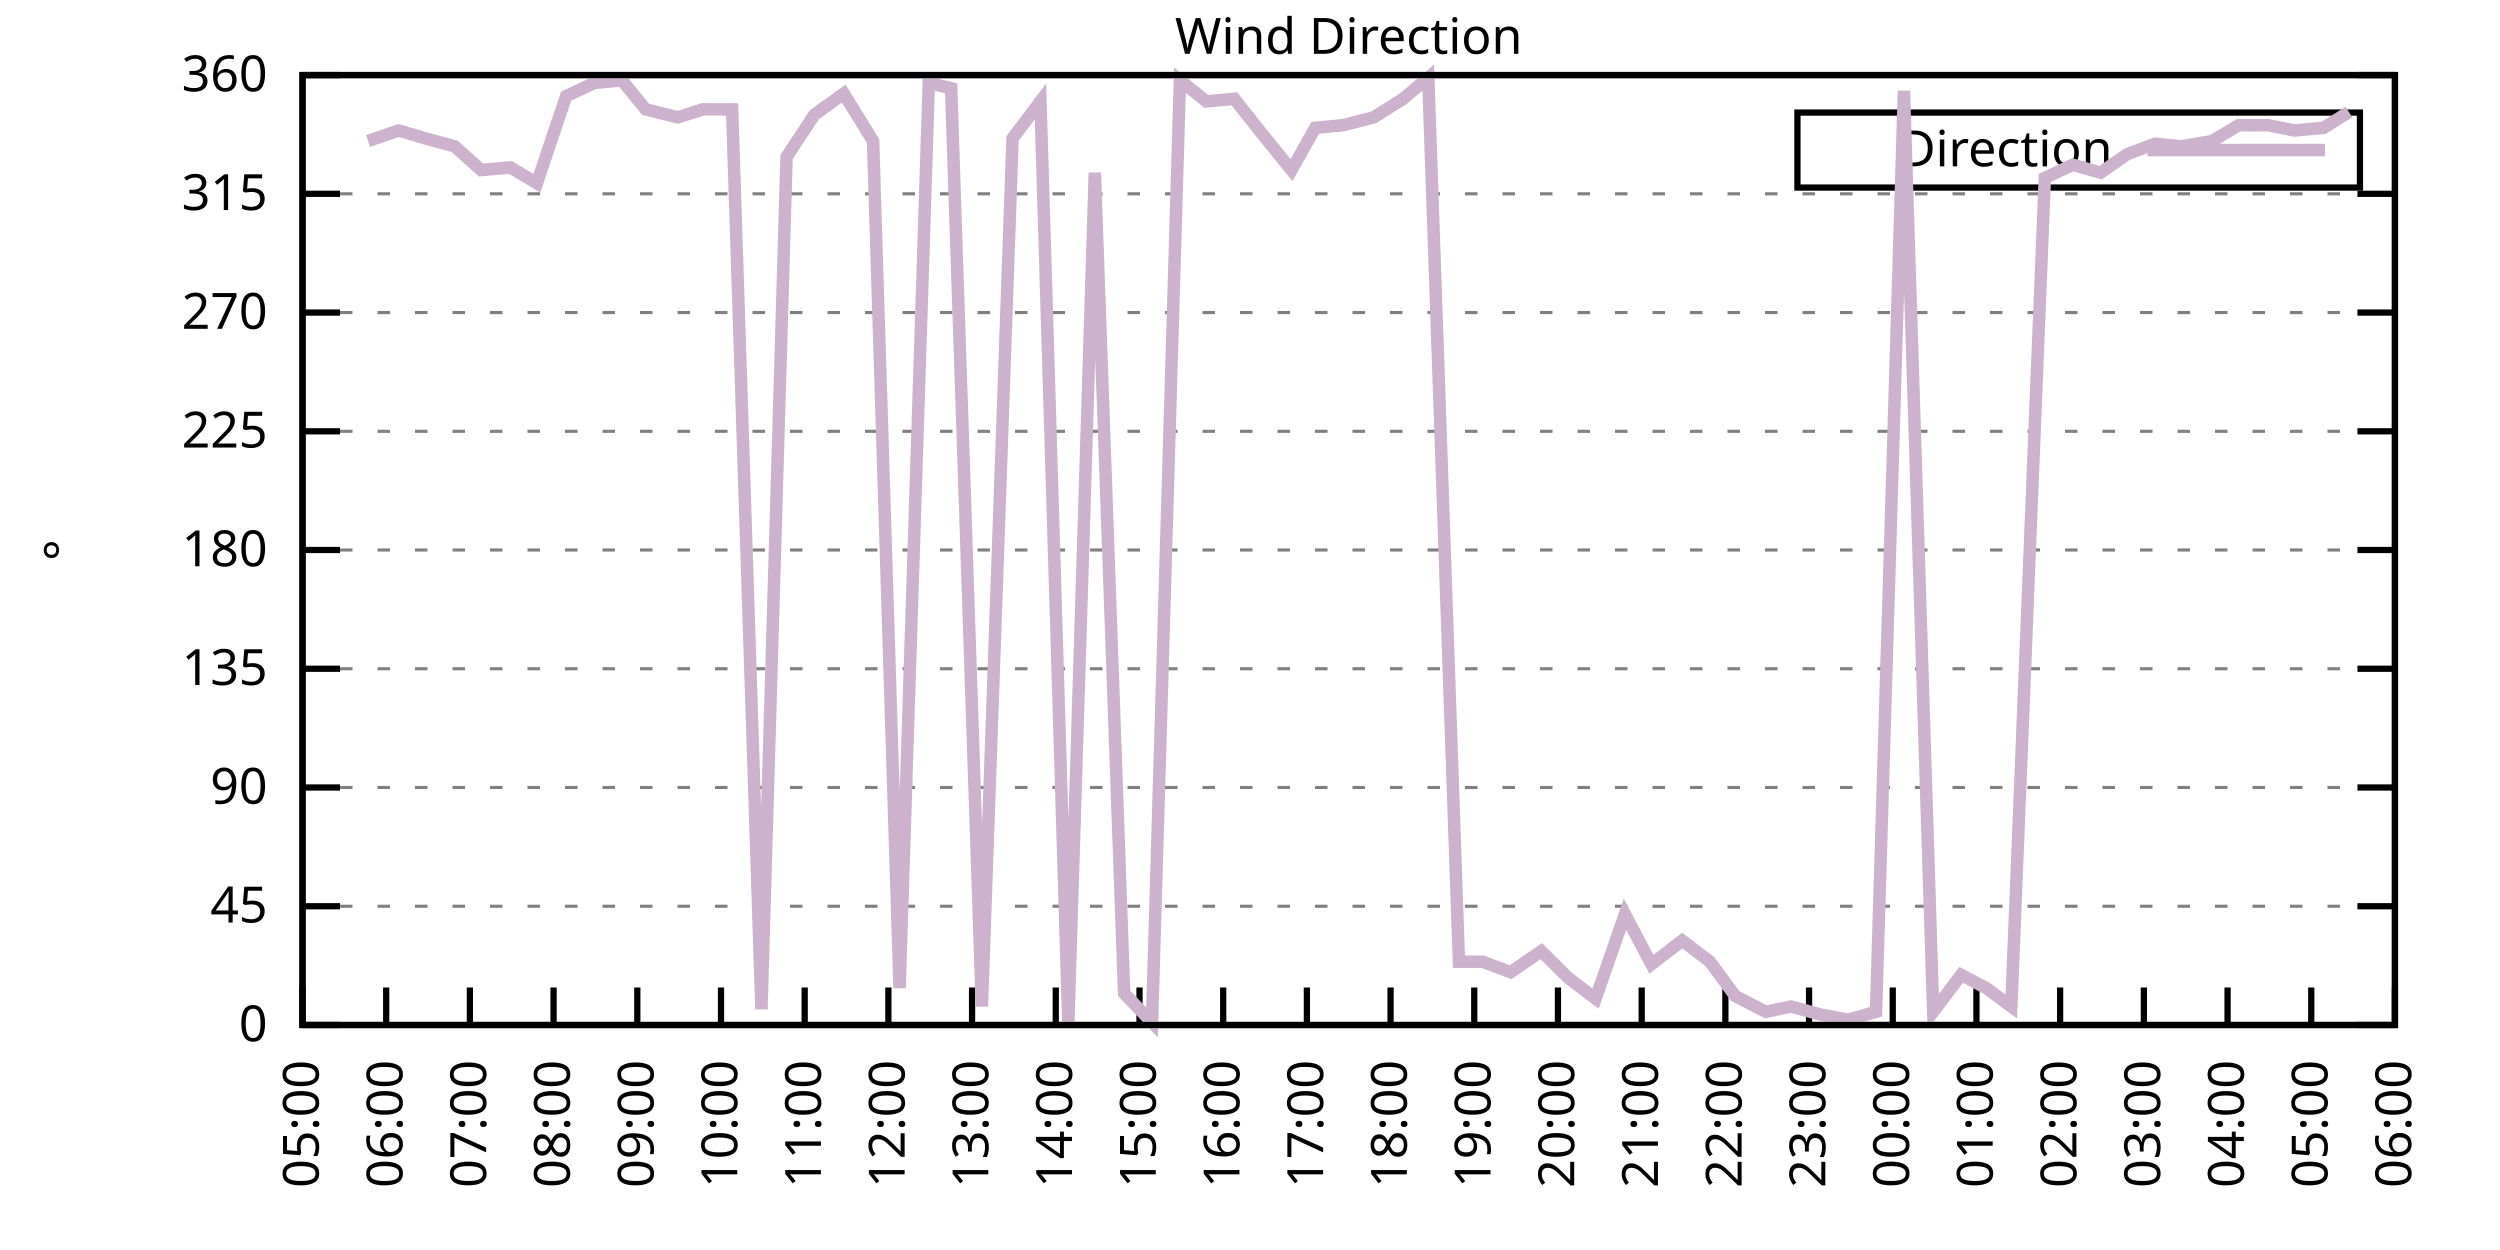
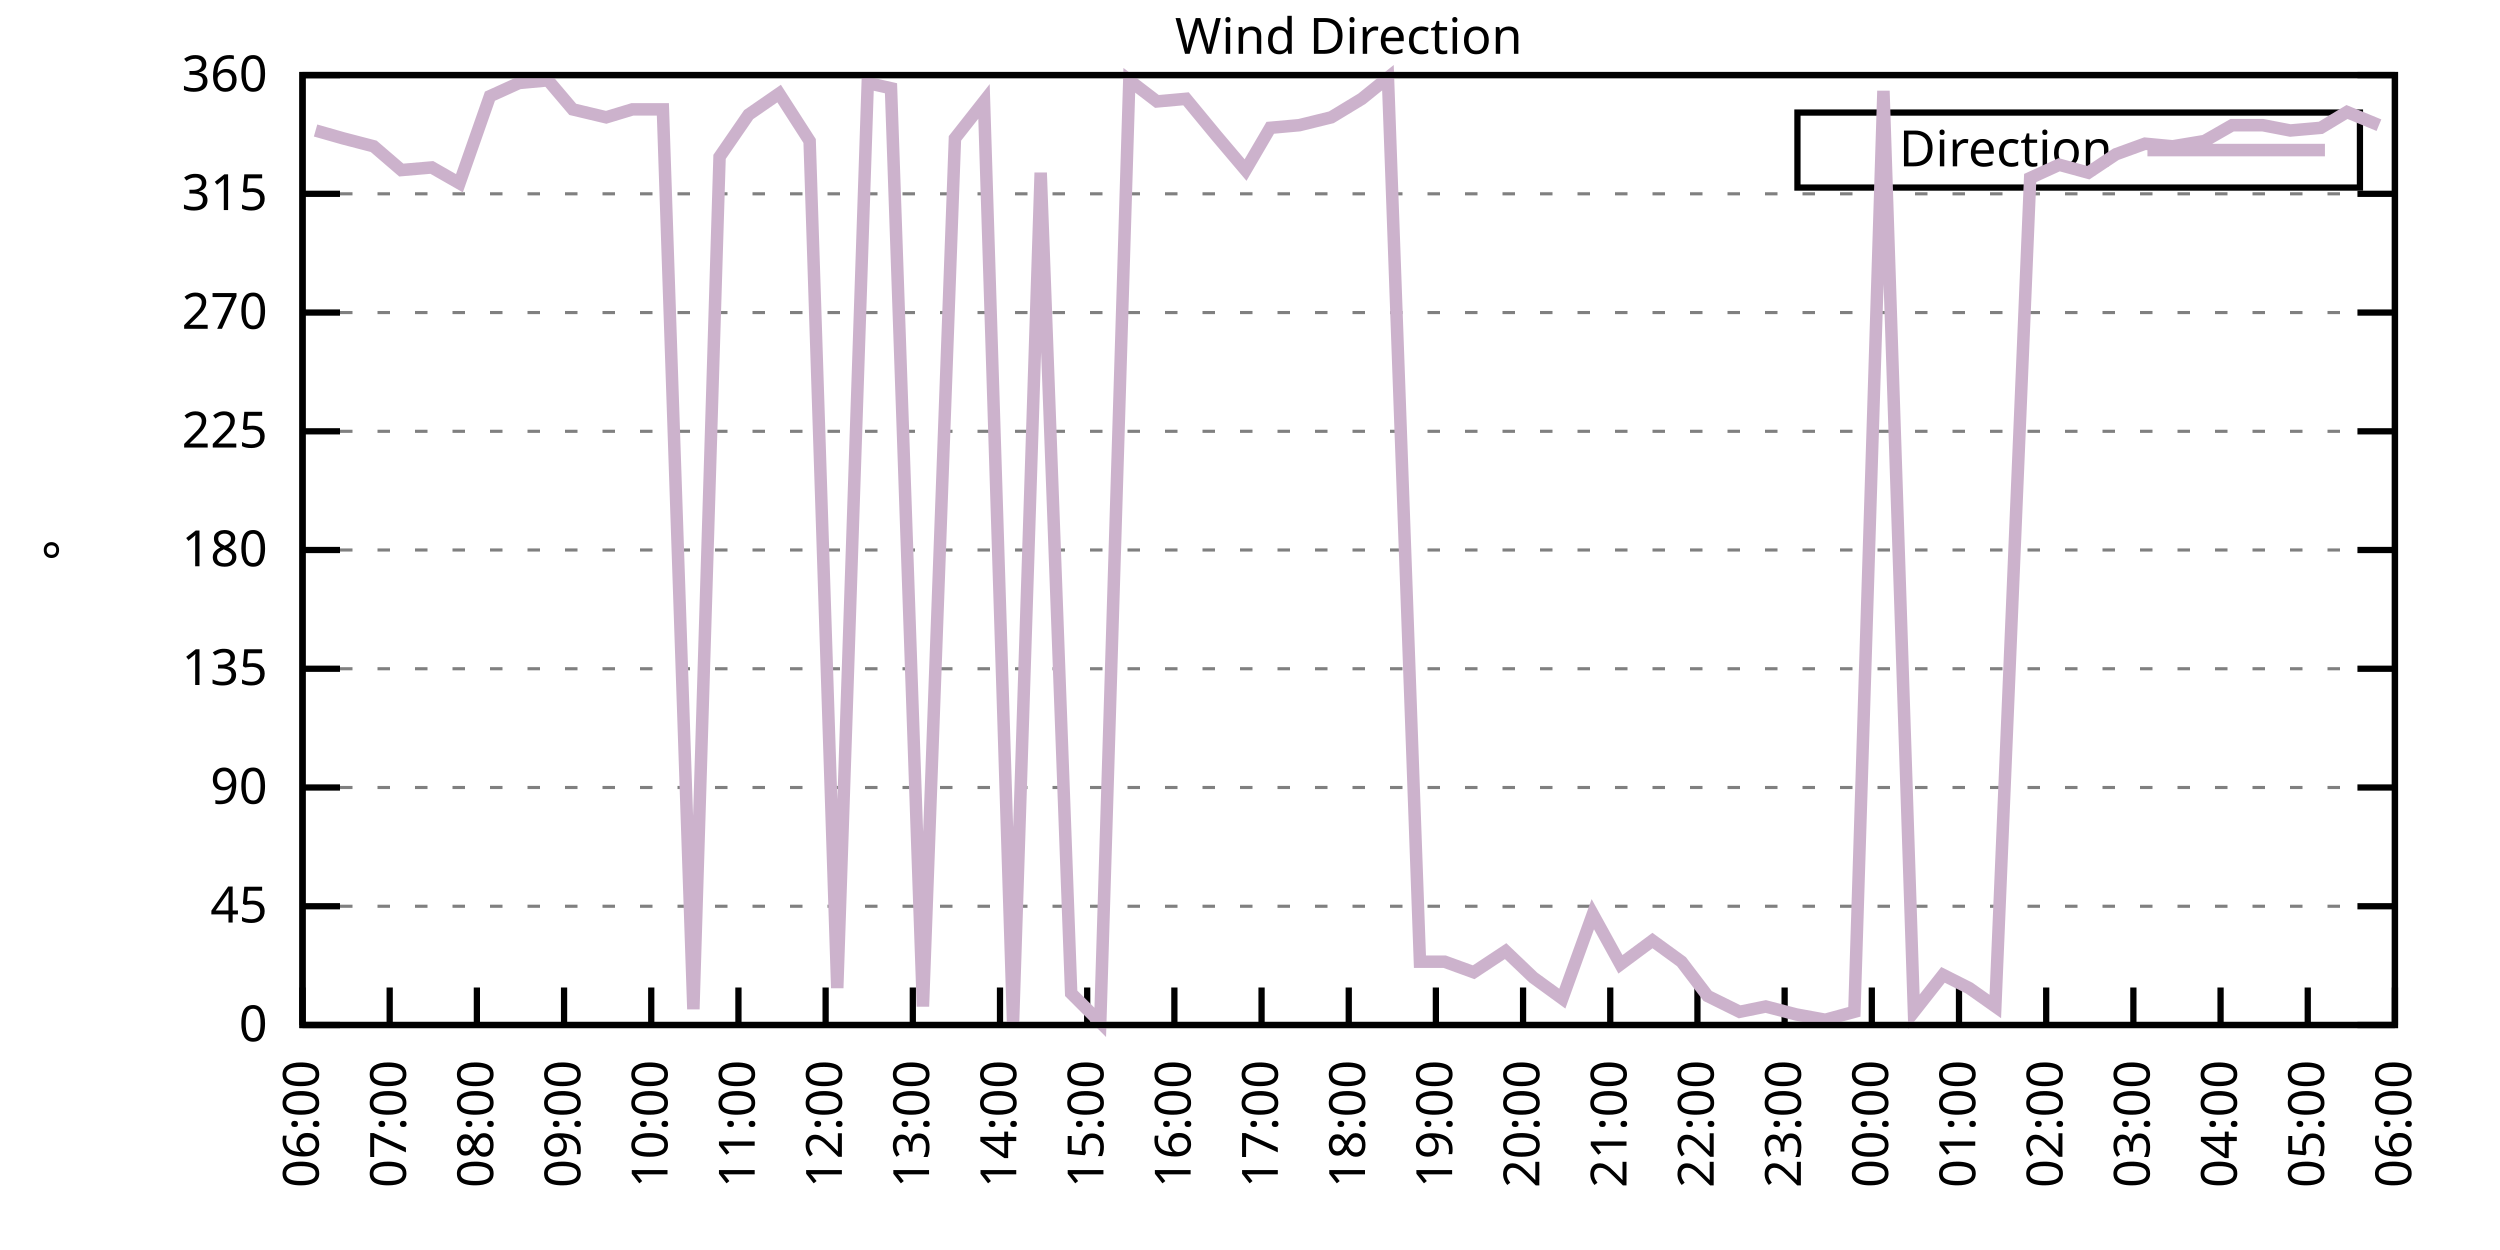
<svg xmlns="http://www.w3.org/2000/svg" xmlns:xlink="http://www.w3.org/1999/xlink" width="400" height="200" viewBox="0 0 400 200">
  <g id="gnuplot_canvas">
    <rect x="0" y="0" width="400" height="200" fill="none" />
    <defs>
      <circle id="gpDot" r="0.5" stroke-width="0.5" stroke="currentColor" />
      <path id="gpPt0" stroke-width="0.333" stroke="currentColor" d="M-1,0 h2 M0,-1 v2" />
      <path id="gpPt1" stroke-width="0.333" stroke="currentColor" d="M-1,-1 L1,1 M1,-1 L-1,1" />
      <path id="gpPt2" stroke-width="0.333" stroke="currentColor" d="M-1,0 L1,0 M0,-1 L0,1 M-1,-1 L1,1 M-1,1 L1,-1" />
      <rect id="gpPt3" stroke-width="0.333" stroke="currentColor" x="-1" y="-1" width="2" height="2" />
      <rect id="gpPt4" stroke-width="0.333" stroke="currentColor" fill="currentColor" x="-1" y="-1" width="2" height="2" />
      <circle id="gpPt5" stroke-width="0.333" stroke="currentColor" cx="0" cy="0" r="1" />
      <use xlink:href="#gpPt5" id="gpPt6" fill="currentColor" stroke="none" />
      <path id="gpPt7" stroke-width="0.333" stroke="currentColor" d="M0,-1.33 L-1.33,0.67 L1.33,0.67 z" />
      <use xlink:href="#gpPt7" id="gpPt8" fill="currentColor" stroke="none" />
      <use xlink:href="#gpPt7" id="gpPt9" stroke="currentColor" transform="rotate(180)" />
      <use xlink:href="#gpPt9" id="gpPt10" fill="currentColor" stroke="none" />
      <use xlink:href="#gpPt3" id="gpPt11" stroke="currentColor" transform="rotate(45)" />
      <use xlink:href="#gpPt11" id="gpPt12" fill="currentColor" stroke="none" />
      <path id="gpPt13" stroke-width="0.333" stroke="currentColor" d="M0,1.330 L1.265,0.411 L0.782,-1.067 L-0.782,-1.076 L-1.265,0.411 z" />
      <use xlink:href="#gpPt13" id="gpPt14" fill="currentColor" stroke="none" />
      <filter id="textbox" filterUnits="objectBoundingBox" x="0" y="0" height="1" width="1">
        <feFlood flood-color="white" flood-opacity="1" result="bgnd" />
        <feComposite in="SourceGraphic" in2="bgnd" operator="atop" />
      </filter>
      <filter id="greybox" filterUnits="objectBoundingBox" x="0" y="0" height="1" width="1">
        <feFlood flood-color="lightgrey" flood-opacity="1" result="grey" />
        <feComposite in="SourceGraphic" in2="grey" operator="atop" />
      </filter>
    </defs>
    <g fill="none" color="white" stroke="currentColor" stroke-width="1.00" stroke-linecap="butt" stroke-linejoin="miter">
</g>
    <g fill="none" color="black" stroke="currentColor" stroke-width="1.00" stroke-linecap="butt" stroke-linejoin="miter">
      <g stroke="none" shape-rendering="crispEdges">
        <polygon fill="rgb(255, 255, 255)" points="48.40,164.00 383.18,164.00 383.18,12.02 48.40,12.02 " />
      </g>
    </g>
    <g fill="none" color="black" stroke="currentColor" stroke-width="1.00" stroke-linecap="butt" stroke-linejoin="miter">
</g>
    <g fill="none" color="black" stroke="black" stroke-width="0.50" stroke-linecap="butt" stroke-linejoin="miter">
</g>
    <g fill="none" color="gray" stroke="currentColor" stroke-width="0.50" stroke-linecap="butt" stroke-linejoin="miter">
      <path stroke="gray" stroke-dasharray="2,4" class="gridline" d="M48.40,164.00 L383.19,164.00  " />
    </g>
    <g fill="none" color="gray" stroke="gray" stroke-width="1.00" stroke-linecap="butt" stroke-linejoin="miter">
</g>
    <g fill="none" color="black" stroke="currentColor" stroke-width="1.00" stroke-linecap="butt" stroke-linejoin="miter">
      <path stroke="black" d="M48.40,164.00 L54.40,164.00 M383.19,164.00 L377.19,164.00  " />
      <g transform="translate(42.80,166.60)" stroke="none" fill="black" font-family="Sans" font-size="8.00" text-anchor="end">
        <text>
          <tspan font-family="Sans"> 0</tspan>
        </text>
      </g>
    </g>
    <g fill="none" color="black" stroke="currentColor" stroke-width="1.00" stroke-linecap="butt" stroke-linejoin="miter">
</g>
    <g fill="none" color="black" stroke="black" stroke-width="0.50" stroke-linecap="butt" stroke-linejoin="miter">
</g>
    <g fill="none" color="gray" stroke="currentColor" stroke-width="0.50" stroke-linecap="butt" stroke-linejoin="miter">
      <path stroke="gray" stroke-dasharray="2,4" class="gridline" d="M48.40,145.00 L383.19,145.00  " />
    </g>
    <g fill="none" color="gray" stroke="gray" stroke-width="1.00" stroke-linecap="butt" stroke-linejoin="miter">
</g>
    <g fill="none" color="black" stroke="currentColor" stroke-width="1.00" stroke-linecap="butt" stroke-linejoin="miter">
      <path stroke="black" d="M48.40,145.00 L54.40,145.00 M383.19,145.00 L377.19,145.00  " />
      <g transform="translate(42.80,147.60)" stroke="none" fill="black" font-family="Sans" font-size="8.00" text-anchor="end">
        <text>
          <tspan font-family="Sans"> 45</tspan>
        </text>
      </g>
    </g>
    <g fill="none" color="black" stroke="currentColor" stroke-width="1.00" stroke-linecap="butt" stroke-linejoin="miter">
</g>
    <g fill="none" color="black" stroke="black" stroke-width="0.50" stroke-linecap="butt" stroke-linejoin="miter">
</g>
    <g fill="none" color="gray" stroke="currentColor" stroke-width="0.50" stroke-linecap="butt" stroke-linejoin="miter">
      <path stroke="gray" stroke-dasharray="2,4" class="gridline" d="M48.40,126.00 L383.19,126.00  " />
    </g>
    <g fill="none" color="gray" stroke="gray" stroke-width="1.00" stroke-linecap="butt" stroke-linejoin="miter">
</g>
    <g fill="none" color="black" stroke="currentColor" stroke-width="1.00" stroke-linecap="butt" stroke-linejoin="miter">
      <path stroke="black" d="M48.40,126.00 L54.40,126.00 M383.19,126.00 L377.19,126.00  " />
      <g transform="translate(42.80,128.60)" stroke="none" fill="black" font-family="Sans" font-size="8.00" text-anchor="end">
        <text>
          <tspan font-family="Sans"> 90</tspan>
        </text>
      </g>
    </g>
    <g fill="none" color="black" stroke="currentColor" stroke-width="1.00" stroke-linecap="butt" stroke-linejoin="miter">
</g>
    <g fill="none" color="black" stroke="black" stroke-width="0.50" stroke-linecap="butt" stroke-linejoin="miter">
</g>
    <g fill="none" color="gray" stroke="currentColor" stroke-width="0.50" stroke-linecap="butt" stroke-linejoin="miter">
      <path stroke="gray" stroke-dasharray="2,4" class="gridline" d="M48.40,107.00 L383.19,107.00  " />
    </g>
    <g fill="none" color="gray" stroke="gray" stroke-width="1.00" stroke-linecap="butt" stroke-linejoin="miter">
</g>
    <g fill="none" color="black" stroke="currentColor" stroke-width="1.00" stroke-linecap="butt" stroke-linejoin="miter">
      <path stroke="black" d="M48.40,107.00 L54.40,107.00 M383.19,107.00 L377.19,107.00  " />
      <g transform="translate(42.80,109.60)" stroke="none" fill="black" font-family="Sans" font-size="8.00" text-anchor="end">
        <text>
          <tspan font-family="Sans"> 135</tspan>
        </text>
      </g>
    </g>
    <g fill="none" color="black" stroke="currentColor" stroke-width="1.00" stroke-linecap="butt" stroke-linejoin="miter">
</g>
    <g fill="none" color="black" stroke="black" stroke-width="0.50" stroke-linecap="butt" stroke-linejoin="miter">
</g>
    <g fill="none" color="gray" stroke="currentColor" stroke-width="0.50" stroke-linecap="butt" stroke-linejoin="miter">
      <path stroke="gray" stroke-dasharray="2,4" class="gridline" d="M48.40,88.00 L383.19,88.00  " />
    </g>
    <g fill="none" color="gray" stroke="gray" stroke-width="1.00" stroke-linecap="butt" stroke-linejoin="miter">
</g>
    <g fill="none" color="black" stroke="currentColor" stroke-width="1.00" stroke-linecap="butt" stroke-linejoin="miter">
      <path stroke="black" d="M48.40,88.00 L54.40,88.00 M383.19,88.00 L377.19,88.00  " />
      <g transform="translate(42.80,90.60)" stroke="none" fill="black" font-family="Sans" font-size="8.00" text-anchor="end">
        <text>
          <tspan font-family="Sans"> 180</tspan>
        </text>
      </g>
    </g>
    <g fill="none" color="black" stroke="currentColor" stroke-width="1.00" stroke-linecap="butt" stroke-linejoin="miter">
</g>
    <g fill="none" color="black" stroke="black" stroke-width="0.50" stroke-linecap="butt" stroke-linejoin="miter">
</g>
    <g fill="none" color="gray" stroke="currentColor" stroke-width="0.50" stroke-linecap="butt" stroke-linejoin="miter">
      <path stroke="gray" stroke-dasharray="2,4" class="gridline" d="M48.40,69.01 L383.19,69.01  " />
    </g>
    <g fill="none" color="gray" stroke="gray" stroke-width="1.00" stroke-linecap="butt" stroke-linejoin="miter">
</g>
    <g fill="none" color="black" stroke="currentColor" stroke-width="1.00" stroke-linecap="butt" stroke-linejoin="miter">
      <path stroke="black" d="M48.40,69.01 L54.40,69.01 M383.19,69.01 L377.19,69.01  " />
      <g transform="translate(42.80,71.61)" stroke="none" fill="black" font-family="Sans" font-size="8.00" text-anchor="end">
        <text>
          <tspan font-family="Sans"> 225</tspan>
        </text>
      </g>
    </g>
    <g fill="none" color="black" stroke="currentColor" stroke-width="1.00" stroke-linecap="butt" stroke-linejoin="miter">
</g>
    <g fill="none" color="black" stroke="black" stroke-width="0.50" stroke-linecap="butt" stroke-linejoin="miter">
</g>
    <g fill="none" color="gray" stroke="currentColor" stroke-width="0.50" stroke-linecap="butt" stroke-linejoin="miter">
      <path stroke="gray" stroke-dasharray="2,4" class="gridline" d="M48.40,50.01 L383.19,50.01  " />
    </g>
    <g fill="none" color="gray" stroke="gray" stroke-width="1.00" stroke-linecap="butt" stroke-linejoin="miter">
</g>
    <g fill="none" color="black" stroke="currentColor" stroke-width="1.00" stroke-linecap="butt" stroke-linejoin="miter">
      <path stroke="black" d="M48.40,50.01 L54.40,50.01 M383.19,50.01 L377.19,50.01  " />
      <g transform="translate(42.80,52.61)" stroke="none" fill="black" font-family="Sans" font-size="8.00" text-anchor="end">
        <text>
          <tspan font-family="Sans"> 270</tspan>
        </text>
      </g>
    </g>
    <g fill="none" color="black" stroke="currentColor" stroke-width="1.00" stroke-linecap="butt" stroke-linejoin="miter">
</g>
    <g fill="none" color="black" stroke="black" stroke-width="0.50" stroke-linecap="butt" stroke-linejoin="miter">
</g>
    <g fill="none" color="gray" stroke="currentColor" stroke-width="0.50" stroke-linecap="butt" stroke-linejoin="miter">
      <path stroke="gray" stroke-dasharray="2,4" class="gridline" d="M48.40,31.01 L383.19,31.01  " />
    </g>
    <g fill="none" color="gray" stroke="gray" stroke-width="1.00" stroke-linecap="butt" stroke-linejoin="miter">
</g>
    <g fill="none" color="black" stroke="currentColor" stroke-width="1.00" stroke-linecap="butt" stroke-linejoin="miter">
      <path stroke="black" d="M48.40,31.01 L54.40,31.01 M383.19,31.01 L377.19,31.01  " />
      <g transform="translate(42.80,33.61)" stroke="none" fill="black" font-family="Sans" font-size="8.00" text-anchor="end">
        <text>
          <tspan font-family="Sans"> 315</tspan>
        </text>
      </g>
    </g>
    <g fill="none" color="black" stroke="currentColor" stroke-width="1.00" stroke-linecap="butt" stroke-linejoin="miter">
</g>
    <g fill="none" color="black" stroke="black" stroke-width="0.50" stroke-linecap="butt" stroke-linejoin="miter">
</g>
    <g fill="none" color="gray" stroke="currentColor" stroke-width="0.50" stroke-linecap="butt" stroke-linejoin="miter">
      <path stroke="gray" stroke-dasharray="2,4" class="gridline" d="M48.40,12.01 L383.19,12.01  " />
    </g>
    <g fill="none" color="gray" stroke="gray" stroke-width="1.00" stroke-linecap="butt" stroke-linejoin="miter">
</g>
    <g fill="none" color="black" stroke="currentColor" stroke-width="1.00" stroke-linecap="butt" stroke-linejoin="miter">
      <path stroke="black" d="M48.40,12.01 L54.40,12.01 M383.19,12.01 L377.19,12.01  " />
      <g transform="translate(42.80,14.61)" stroke="none" fill="black" font-family="Sans" font-size="8.00" text-anchor="end">
        <text>
          <tspan font-family="Sans"> 360</tspan>
        </text>
      </g>
    </g>
    <g fill="none" color="black" stroke="currentColor" stroke-width="1.00" stroke-linecap="butt" stroke-linejoin="miter">
      <path stroke="black" d="M48.40,164.00 L48.40,158.00  " />
      <g transform="translate(51.00,169.60) rotate(270.00)" stroke="none" fill="black" font-family="Sans" font-size="8.00" text-anchor="end">
        <text>
-           <tspan font-family="Sans">05:00</tspan>
-         </text>
-       </g>
-     </g>
-     <g fill="none" color="black" stroke="currentColor" stroke-width="1.00" stroke-linecap="butt" stroke-linejoin="miter">
-       <path stroke="black" d="M61.79,164.00 L61.79,158.00  " />
-       <g transform="translate(64.39,169.60) rotate(270.00)" stroke="none" fill="black" font-family="Sans" font-size="8.00" text-anchor="end">
-         <text>
          <tspan font-family="Sans">06:00</tspan>
        </text>
      </g>
    </g>
    <g fill="none" color="black" stroke="currentColor" stroke-width="1.00" stroke-linecap="butt" stroke-linejoin="miter">
-       <path stroke="black" d="M75.18,164.00 L75.18,158.00  " />
-       <g transform="translate(77.78,169.60) rotate(270.00)" stroke="none" fill="black" font-family="Sans" font-size="8.00" text-anchor="end">
+       <path stroke="black" d="M62.35,164.00 L62.35,158.00  " />
+       <g transform="translate(64.95,169.60) rotate(270.00)" stroke="none" fill="black" font-family="Sans" font-size="8.00" text-anchor="end">
        <text>
          <tspan font-family="Sans">07:00</tspan>
        </text>
      </g>
    </g>
    <g fill="none" color="black" stroke="currentColor" stroke-width="1.00" stroke-linecap="butt" stroke-linejoin="miter">
-       <path stroke="black" d="M88.57,164.00 L88.57,158.00  " />
-       <g transform="translate(91.17,169.60) rotate(270.00)" stroke="none" fill="black" font-family="Sans" font-size="8.00" text-anchor="end">
+       <path stroke="black" d="M76.30,164.00 L76.30,158.00  " />
+       <g transform="translate(78.90,169.60) rotate(270.00)" stroke="none" fill="black" font-family="Sans" font-size="8.00" text-anchor="end">
        <text>
          <tspan font-family="Sans">08:00</tspan>
        </text>
      </g>
    </g>
    <g fill="none" color="black" stroke="currentColor" stroke-width="1.00" stroke-linecap="butt" stroke-linejoin="miter">
-       <path stroke="black" d="M101.97,164.00 L101.97,158.00  " />
-       <g transform="translate(104.57,169.60) rotate(270.00)" stroke="none" fill="black" font-family="Sans" font-size="8.00" text-anchor="end">
+       <path stroke="black" d="M90.25,164.00 L90.25,158.00  " />
+       <g transform="translate(92.85,169.60) rotate(270.00)" stroke="none" fill="black" font-family="Sans" font-size="8.00" text-anchor="end">
        <text>
          <tspan font-family="Sans">09:00</tspan>
        </text>
      </g>
    </g>
    <g fill="none" color="black" stroke="currentColor" stroke-width="1.00" stroke-linecap="butt" stroke-linejoin="miter">
-       <path stroke="black" d="M115.36,164.00 L115.36,158.00  " />
-       <g transform="translate(117.96,169.60) rotate(270.00)" stroke="none" fill="black" font-family="Sans" font-size="8.00" text-anchor="end">
+       <path stroke="black" d="M104.20,164.00 L104.20,158.00  " />
+       <g transform="translate(106.80,169.60) rotate(270.00)" stroke="none" fill="black" font-family="Sans" font-size="8.00" text-anchor="end">
        <text>
          <tspan font-family="Sans">10:00</tspan>
        </text>
      </g>
    </g>
    <g fill="none" color="black" stroke="currentColor" stroke-width="1.00" stroke-linecap="butt" stroke-linejoin="miter">
-       <path stroke="black" d="M128.75,164.00 L128.75,158.00  " />
-       <g transform="translate(131.35,169.60) rotate(270.00)" stroke="none" fill="black" font-family="Sans" font-size="8.00" text-anchor="end">
+       <path stroke="black" d="M118.15,164.00 L118.15,158.00  " />
+       <g transform="translate(120.75,169.60) rotate(270.00)" stroke="none" fill="black" font-family="Sans" font-size="8.00" text-anchor="end">
        <text>
          <tspan font-family="Sans">11:00</tspan>
        </text>
      </g>
    </g>
    <g fill="none" color="black" stroke="currentColor" stroke-width="1.00" stroke-linecap="butt" stroke-linejoin="miter">
-       <path stroke="black" d="M142.14,164.00 L142.14,158.00  " />
-       <g transform="translate(144.74,169.60) rotate(270.00)" stroke="none" fill="black" font-family="Sans" font-size="8.00" text-anchor="end">
+       <path stroke="black" d="M132.10,164.00 L132.10,158.00  " />
+       <g transform="translate(134.70,169.60) rotate(270.00)" stroke="none" fill="black" font-family="Sans" font-size="8.00" text-anchor="end">
        <text>
          <tspan font-family="Sans">12:00</tspan>
        </text>
      </g>
    </g>
    <g fill="none" color="black" stroke="currentColor" stroke-width="1.00" stroke-linecap="butt" stroke-linejoin="miter">
-       <path stroke="black" d="M155.53,164.00 L155.53,158.00  " />
-       <g transform="translate(158.13,169.60) rotate(270.00)" stroke="none" fill="black" font-family="Sans" font-size="8.00" text-anchor="end">
+       <path stroke="black" d="M146.05,164.00 L146.05,158.00  " />
+       <g transform="translate(148.65,169.60) rotate(270.00)" stroke="none" fill="black" font-family="Sans" font-size="8.00" text-anchor="end">
        <text>
          <tspan font-family="Sans">13:00</tspan>
        </text>
      </g>
    </g>
    <g fill="none" color="black" stroke="currentColor" stroke-width="1.00" stroke-linecap="butt" stroke-linejoin="miter">
-       <path stroke="black" d="M168.92,164.00 L168.92,158.00  " />
-       <g transform="translate(171.52,169.60) rotate(270.00)" stroke="none" fill="black" font-family="Sans" font-size="8.00" text-anchor="end">
+       <path stroke="black" d="M160.00,164.00 L160.00,158.00  " />
+       <g transform="translate(162.60,169.60) rotate(270.00)" stroke="none" fill="black" font-family="Sans" font-size="8.00" text-anchor="end">
        <text>
          <tspan font-family="Sans">14:00</tspan>
        </text>
      </g>
    </g>
    <g fill="none" color="black" stroke="currentColor" stroke-width="1.00" stroke-linecap="butt" stroke-linejoin="miter">
-       <path stroke="black" d="M182.32,164.00 L182.32,158.00  " />
-       <g transform="translate(184.92,169.60) rotate(270.00)" stroke="none" fill="black" font-family="Sans" font-size="8.00" text-anchor="end">
+       <path stroke="black" d="M173.95,164.00 L173.95,158.00  " />
+       <g transform="translate(176.55,169.60) rotate(270.00)" stroke="none" fill="black" font-family="Sans" font-size="8.00" text-anchor="end">
        <text>
          <tspan font-family="Sans">15:00</tspan>
        </text>
      </g>
    </g>
    <g fill="none" color="black" stroke="currentColor" stroke-width="1.00" stroke-linecap="butt" stroke-linejoin="miter">
-       <path stroke="black" d="M195.71,164.00 L195.71,158.00  " />
-       <g transform="translate(198.31,169.60) rotate(270.00)" stroke="none" fill="black" font-family="Sans" font-size="8.00" text-anchor="end">
+       <path stroke="black" d="M187.90,164.00 L187.90,158.00  " />
+       <g transform="translate(190.50,169.60) rotate(270.00)" stroke="none" fill="black" font-family="Sans" font-size="8.00" text-anchor="end">
        <text>
          <tspan font-family="Sans">16:00</tspan>
        </text>
      </g>
    </g>
    <g fill="none" color="black" stroke="currentColor" stroke-width="1.00" stroke-linecap="butt" stroke-linejoin="miter">
-       <path stroke="black" d="M209.10,164.00 L209.10,158.00  " />
-       <g transform="translate(211.70,169.60) rotate(270.00)" stroke="none" fill="black" font-family="Sans" font-size="8.00" text-anchor="end">
+       <path stroke="black" d="M201.85,164.00 L201.85,158.00  " />
+       <g transform="translate(204.45,169.60) rotate(270.00)" stroke="none" fill="black" font-family="Sans" font-size="8.00" text-anchor="end">
        <text>
          <tspan font-family="Sans">17:00</tspan>
        </text>
      </g>
    </g>
    <g fill="none" color="black" stroke="currentColor" stroke-width="1.00" stroke-linecap="butt" stroke-linejoin="miter">
-       <path stroke="black" d="M222.49,164.00 L222.49,158.00  " />
-       <g transform="translate(225.09,169.60) rotate(270.00)" stroke="none" fill="black" font-family="Sans" font-size="8.00" text-anchor="end">
+       <path stroke="black" d="M215.80,164.00 L215.80,158.00  " />
+       <g transform="translate(218.40,169.60) rotate(270.00)" stroke="none" fill="black" font-family="Sans" font-size="8.00" text-anchor="end">
        <text>
          <tspan font-family="Sans">18:00</tspan>
        </text>
      </g>
    </g>
    <g fill="none" color="black" stroke="currentColor" stroke-width="1.00" stroke-linecap="butt" stroke-linejoin="miter">
-       <path stroke="black" d="M235.88,164.00 L235.88,158.00  " />
-       <g transform="translate(238.48,169.60) rotate(270.00)" stroke="none" fill="black" font-family="Sans" font-size="8.00" text-anchor="end">
+       <path stroke="black" d="M229.74,164.00 L229.74,158.00  " />
+       <g transform="translate(232.34,169.60) rotate(270.00)" stroke="none" fill="black" font-family="Sans" font-size="8.00" text-anchor="end">
        <text>
          <tspan font-family="Sans">19:00</tspan>
        </text>
      </g>
    </g>
    <g fill="none" color="black" stroke="currentColor" stroke-width="1.00" stroke-linecap="butt" stroke-linejoin="miter">
-       <path stroke="black" d="M249.27,164.00 L249.27,158.00  " />
-       <g transform="translate(251.87,169.60) rotate(270.00)" stroke="none" fill="black" font-family="Sans" font-size="8.00" text-anchor="end">
+       <path stroke="black" d="M243.69,164.00 L243.69,158.00  " />
+       <g transform="translate(246.29,169.60) rotate(270.00)" stroke="none" fill="black" font-family="Sans" font-size="8.00" text-anchor="end">
        <text>
          <tspan font-family="Sans">20:00</tspan>
        </text>
      </g>
    </g>
    <g fill="none" color="black" stroke="currentColor" stroke-width="1.00" stroke-linecap="butt" stroke-linejoin="miter">
-       <path stroke="black" d="M262.67,164.00 L262.67,158.00  " />
-       <g transform="translate(265.27,169.60) rotate(270.00)" stroke="none" fill="black" font-family="Sans" font-size="8.00" text-anchor="end">
+       <path stroke="black" d="M257.64,164.00 L257.64,158.00  " />
+       <g transform="translate(260.24,169.60) rotate(270.00)" stroke="none" fill="black" font-family="Sans" font-size="8.00" text-anchor="end">
        <text>
          <tspan font-family="Sans">21:00</tspan>
        </text>
      </g>
    </g>
    <g fill="none" color="black" stroke="currentColor" stroke-width="1.00" stroke-linecap="butt" stroke-linejoin="miter">
-       <path stroke="black" d="M276.06,164.00 L276.06,158.00  " />
-       <g transform="translate(278.66,169.60) rotate(270.00)" stroke="none" fill="black" font-family="Sans" font-size="8.00" text-anchor="end">
+       <path stroke="black" d="M271.59,164.00 L271.59,158.00  " />
+       <g transform="translate(274.19,169.60) rotate(270.00)" stroke="none" fill="black" font-family="Sans" font-size="8.00" text-anchor="end">
        <text>
          <tspan font-family="Sans">22:00</tspan>
        </text>
      </g>
    </g>
    <g fill="none" color="black" stroke="currentColor" stroke-width="1.00" stroke-linecap="butt" stroke-linejoin="miter">
-       <path stroke="black" d="M289.45,164.00 L289.45,158.00  " />
-       <g transform="translate(292.05,169.60) rotate(270.00)" stroke="none" fill="black" font-family="Sans" font-size="8.00" text-anchor="end">
+       <path stroke="black" d="M285.54,164.00 L285.54,158.00  " />
+       <g transform="translate(288.14,169.60) rotate(270.00)" stroke="none" fill="black" font-family="Sans" font-size="8.00" text-anchor="end">
        <text>
          <tspan font-family="Sans">23:00</tspan>
        </text>
      </g>
    </g>
    <g fill="none" color="black" stroke="currentColor" stroke-width="1.00" stroke-linecap="butt" stroke-linejoin="miter">
-       <path stroke="black" d="M302.84,164.00 L302.84,158.00  " />
-       <g transform="translate(305.44,169.60) rotate(270.00)" stroke="none" fill="black" font-family="Sans" font-size="8.00" text-anchor="end">
+       <path stroke="black" d="M299.49,164.00 L299.49,158.00  " />
+       <g transform="translate(302.09,169.60) rotate(270.00)" stroke="none" fill="black" font-family="Sans" font-size="8.00" text-anchor="end">
        <text>
          <tspan font-family="Sans">00:00</tspan>
        </text>
      </g>
    </g>
    <g fill="none" color="black" stroke="currentColor" stroke-width="1.00" stroke-linecap="butt" stroke-linejoin="miter">
-       <path stroke="black" d="M316.23,164.00 L316.23,158.00  " />
-       <g transform="translate(318.83,169.60) rotate(270.00)" stroke="none" fill="black" font-family="Sans" font-size="8.00" text-anchor="end">
+       <path stroke="black" d="M313.44,164.00 L313.44,158.00  " />
+       <g transform="translate(316.04,169.60) rotate(270.00)" stroke="none" fill="black" font-family="Sans" font-size="8.00" text-anchor="end">
        <text>
          <tspan font-family="Sans">01:00</tspan>
        </text>
      </g>
    </g>
    <g fill="none" color="black" stroke="currentColor" stroke-width="1.00" stroke-linecap="butt" stroke-linejoin="miter">
-       <path stroke="black" d="M329.62,164.00 L329.62,158.00  " />
-       <g transform="translate(332.22,169.60) rotate(270.00)" stroke="none" fill="black" font-family="Sans" font-size="8.00" text-anchor="end">
+       <path stroke="black" d="M327.39,164.00 L327.39,158.00  " />
+       <g transform="translate(329.99,169.60) rotate(270.00)" stroke="none" fill="black" font-family="Sans" font-size="8.00" text-anchor="end">
        <text>
          <tspan font-family="Sans">02:00</tspan>
        </text>
      </g>
    </g>
    <g fill="none" color="black" stroke="currentColor" stroke-width="1.00" stroke-linecap="butt" stroke-linejoin="miter">
-       <path stroke="black" d="M343.02,164.00 L343.02,158.00  " />
-       <g transform="translate(345.62,169.60) rotate(270.00)" stroke="none" fill="black" font-family="Sans" font-size="8.00" text-anchor="end">
+       <path stroke="black" d="M341.34,164.00 L341.34,158.00  " />
+       <g transform="translate(343.94,169.60) rotate(270.00)" stroke="none" fill="black" font-family="Sans" font-size="8.00" text-anchor="end">
        <text>
          <tspan font-family="Sans">03:00</tspan>
        </text>
      </g>
    </g>
    <g fill="none" color="black" stroke="currentColor" stroke-width="1.00" stroke-linecap="butt" stroke-linejoin="miter">
-       <path stroke="black" d="M356.41,164.00 L356.41,158.00  " />
-       <g transform="translate(359.01,169.60) rotate(270.00)" stroke="none" fill="black" font-family="Sans" font-size="8.00" text-anchor="end">
+       <path stroke="black" d="M355.29,164.00 L355.29,158.00  " />
+       <g transform="translate(357.89,169.60) rotate(270.00)" stroke="none" fill="black" font-family="Sans" font-size="8.00" text-anchor="end">
        <text>
          <tspan font-family="Sans">04:00</tspan>
        </text>
      </g>
    </g>
    <g fill="none" color="black" stroke="currentColor" stroke-width="1.00" stroke-linecap="butt" stroke-linejoin="miter">
-       <path stroke="black" d="M369.80,164.00 L369.80,158.00  " />
-       <g transform="translate(372.40,169.60) rotate(270.00)" stroke="none" fill="black" font-family="Sans" font-size="8.00" text-anchor="end">
+       <path stroke="black" d="M369.24,164.00 L369.24,158.00  " />
+       <g transform="translate(371.84,169.60) rotate(270.00)" stroke="none" fill="black" font-family="Sans" font-size="8.00" text-anchor="end">
        <text>
          <tspan font-family="Sans">05:00</tspan>
        </text>
      </g>
    </g>
    <g fill="none" color="black" stroke="currentColor" stroke-width="1.00" stroke-linecap="butt" stroke-linejoin="miter">
      <path stroke="black" d="M383.19,164.00 L383.19,158.00  " />
      <g transform="translate(385.79,169.60) rotate(270.00)" stroke="none" fill="black" font-family="Sans" font-size="8.00" text-anchor="end">
        <text>
          <tspan font-family="Sans">06:00</tspan>
        </text>
      </g>
    </g>
    <g fill="none" color="black" stroke="currentColor" stroke-width="1.00" stroke-linecap="butt" stroke-linejoin="miter">
</g>
    <g fill="none" color="black" stroke="currentColor" stroke-width="1.00" stroke-linecap="butt" stroke-linejoin="miter">
      <path stroke="black" d="M48.40,12.01 L48.40,164.00 L383.19,164.00 L383.19,12.01 L48.40,12.01 Z  " />
    </g>
    <g fill="none" color="black" stroke="currentColor" stroke-width="1.00" stroke-linecap="butt" stroke-linejoin="miter">
</g>
    <g fill="none" color="black" stroke="currentColor" stroke-width="1.00" stroke-linecap="butt" stroke-linejoin="miter">
      <path stroke="black" d="M287.59,30.01 L287.59,18.01 L377.59,18.01 L377.59,30.01 L287.59,30.01 Z  " />
    </g>
    <g id="Wind_direction_plot_1">
      <g fill="none" color="white" stroke="black" stroke-width="2.00" stroke-linecap="butt" stroke-linejoin="miter">
</g>
      <g fill="none" color="black" stroke="currentColor" stroke-width="2.00" stroke-linecap="butt" stroke-linejoin="miter">
        <g transform="translate(337.99,26.61)" stroke="none" fill="black" font-family="Sans" font-size="8.00" text-anchor="end">
          <text>
            <tspan font-family="Sans">Direction</tspan>
          </text>
        </g>
      </g>
      <g fill="none" color="black" stroke="currentColor" stroke-width="2.00" stroke-linecap="butt" stroke-linejoin="miter">
-         <path stroke="rgb(204, 178, 204)" d="M343.59,24.01 L371.99,24.01 M58.89,22.56 L63.80,20.88 L68.04,22.14 L72.73,23.41 L76.97,27.21 L81.66,26.79   L85.90,29.32 L90.58,15.39 L95.05,13.28 L99.51,12.85 L103.31,17.50 L108.44,18.77 L112.46,17.50 L117.14,17.50   L121.83,161.47 L125.85,25.10 L130.31,18.34 L135.00,14.97 L139.69,22.56 L143.93,158.09 L148.61,13.28 L152.18,14.12   L157.10,161.04 L162.01,22.14 L166.47,16.23 L170.93,163.58 L175.17,27.63 L179.86,158.93 L184.32,163.58 L188.79,12.85   L193.03,16.23 L197.49,15.81 L202.18,21.72 L206.64,27.21 L210.44,20.45 L214.90,20.03 L219.81,18.77 L224.50,15.81   L228.52,12.43 L233.43,153.87 L237.22,153.87 L241.69,155.56 L246.60,152.18 L250.84,156.40 L255.30,159.78 L259.99,146.27   L264.23,154.29 L269.14,150.49 L273.60,153.87 L277.62,159.36 L282.53,161.89 L286.55,161.04 L291.23,162.31 L295.70,163.16   L300.16,161.89 L304.63,14.54 L309.31,161.89 L313.78,155.98 L317.79,158.09 L321.81,161.04 L327.17,28.48 L331.63,26.36   L336.10,27.63 L340.34,24.68 L344.80,22.99 L349.04,23.41 L353.95,22.56 L358.19,20.03 L362.88,20.03 L367.12,20.88   L371.81,20.45 L375.82,17.92  " />
+         <path stroke="rgb(204, 178, 204)" d="M343.59,24.01 L371.99,24.01 M50.49,20.88 L54.91,22.14 L59.79,23.41 L64.21,27.21 L69.09,26.79 L73.51,29.32   L78.39,15.39 L83.04,13.28 L87.69,12.85 L91.64,17.50 L96.99,18.77 L101.18,17.50 L106.06,17.50 L110.94,161.47   L115.13,25.10 L119.78,18.34 L124.66,14.97 L129.54,22.56 L133.96,158.09 L138.84,13.28 L142.56,14.12 L147.67,161.04   L152.79,22.14 L157.44,16.23 L162.09,163.58 L166.51,27.63 L171.39,158.93 L176.04,163.58 L180.69,12.85 L185.11,16.23   L189.76,15.81 L194.64,21.72 L199.29,27.21 L203.24,20.45 L207.89,20.03 L213.01,18.77 L217.89,15.81 L222.07,12.43   L227.19,153.87 L231.14,153.87 L235.79,155.56 L240.90,152.18 L245.32,156.40 L249.97,159.78 L254.85,146.27 L259.27,154.29   L264.39,150.49 L269.04,153.87 L273.22,159.36 L278.34,161.89 L282.52,161.04 L287.40,162.31 L292.05,163.16 L296.70,161.89   L301.35,14.54 L306.23,161.89 L310.88,155.98 L315.07,158.09 L319.25,161.04 L324.83,28.48 L329.48,26.36 L334.13,27.63   L338.55,24.68 L343.20,22.99 L347.62,23.41 L352.73,22.56 L357.15,20.03 L362.03,20.03 L366.45,20.88 L371.33,20.45   L375.52,17.92 L380.63,20.03  " />
      </g>
    </g>
    <g fill="none" color="black" stroke="currentColor" stroke-width="2.00" stroke-linecap="butt" stroke-linejoin="miter">
</g>
    <g fill="none" color="black" stroke="black" stroke-width="1.00" stroke-linecap="butt" stroke-linejoin="miter">
</g>
    <g fill="none" color="black" stroke="currentColor" stroke-width="1.00" stroke-linecap="butt" stroke-linejoin="miter">
      <path stroke="black" d="M48.40,12.01 L48.40,164.00 L383.19,164.00 L383.19,12.01 L48.40,12.01 Z  " />
      <g transform="translate(12.80,88.01) rotate(270.00)" stroke="none" fill="black" font-family="Sans" font-size="8.00" text-anchor="middle">
        <text>
          <tspan font-family="Sans">°</tspan>
        </text>
      </g>
    </g>
    <g fill="none" color="black" stroke="currentColor" stroke-width="1.00" stroke-linecap="butt" stroke-linejoin="miter">
</g>
    <g fill="none" color="black" stroke="currentColor" stroke-width="1.00" stroke-linecap="butt" stroke-linejoin="miter">
      <g transform="translate(215.79,8.61)" stroke="none" fill="black" font-family="Sans" font-size="8.00" text-anchor="middle">
        <text>
          <tspan font-family="Sans">Wind Direction</tspan>
        </text>
      </g>
    </g>
    <g fill="none" color="black" stroke="currentColor" stroke-width="1.00" stroke-linecap="butt" stroke-linejoin="miter">
</g>
  </g>
</svg>
